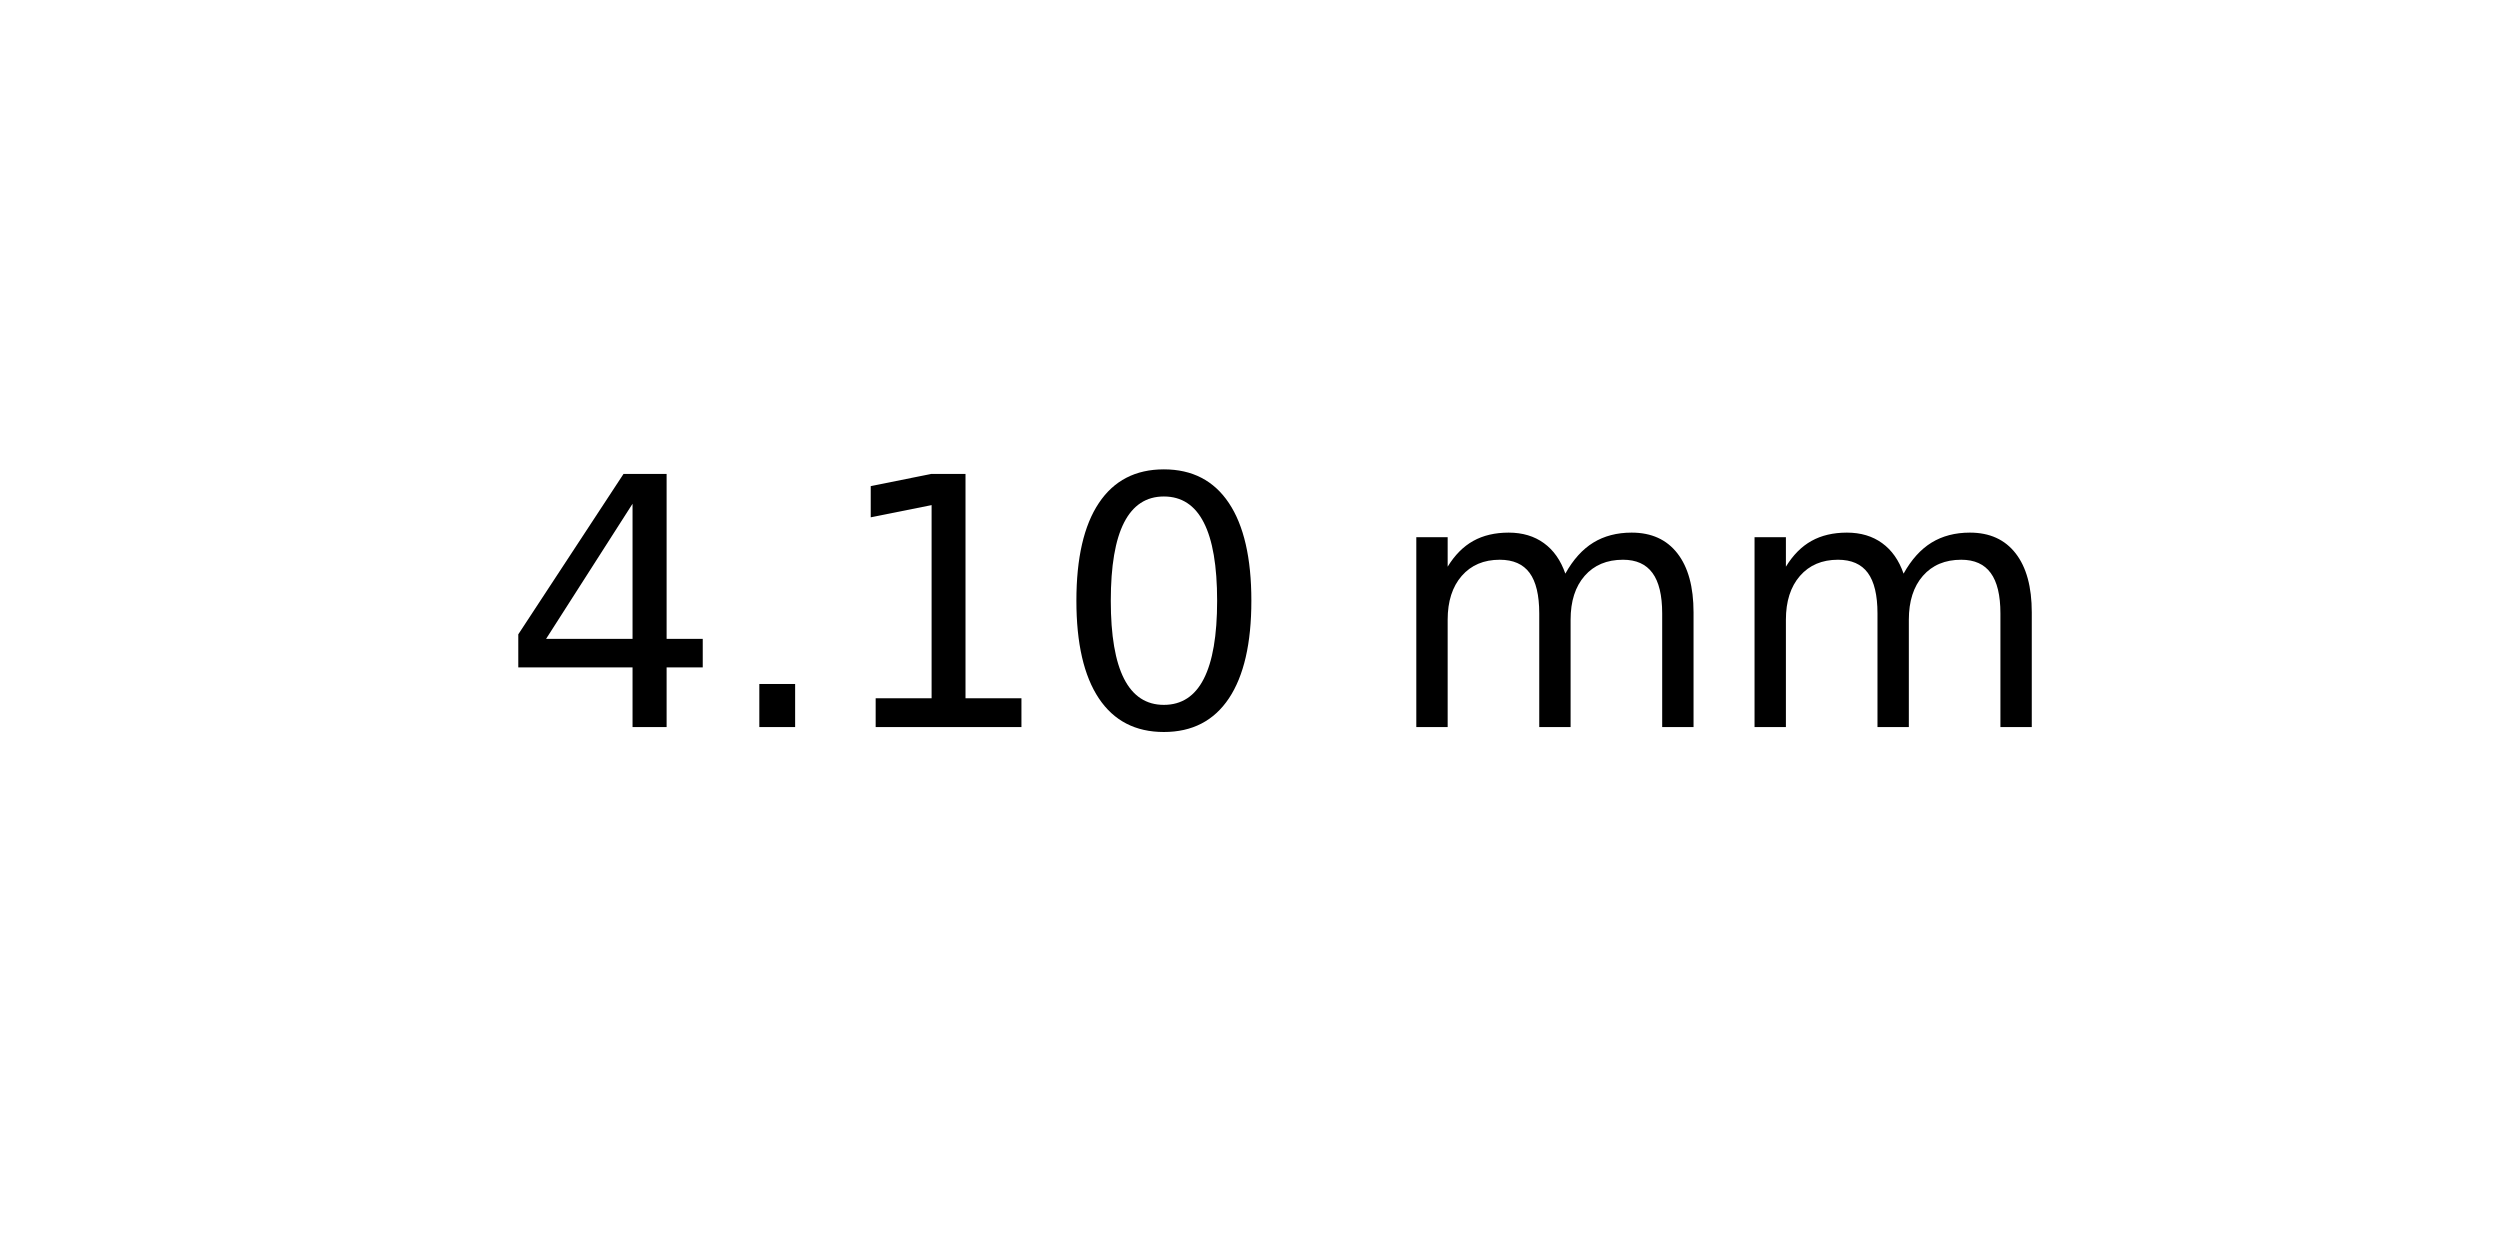
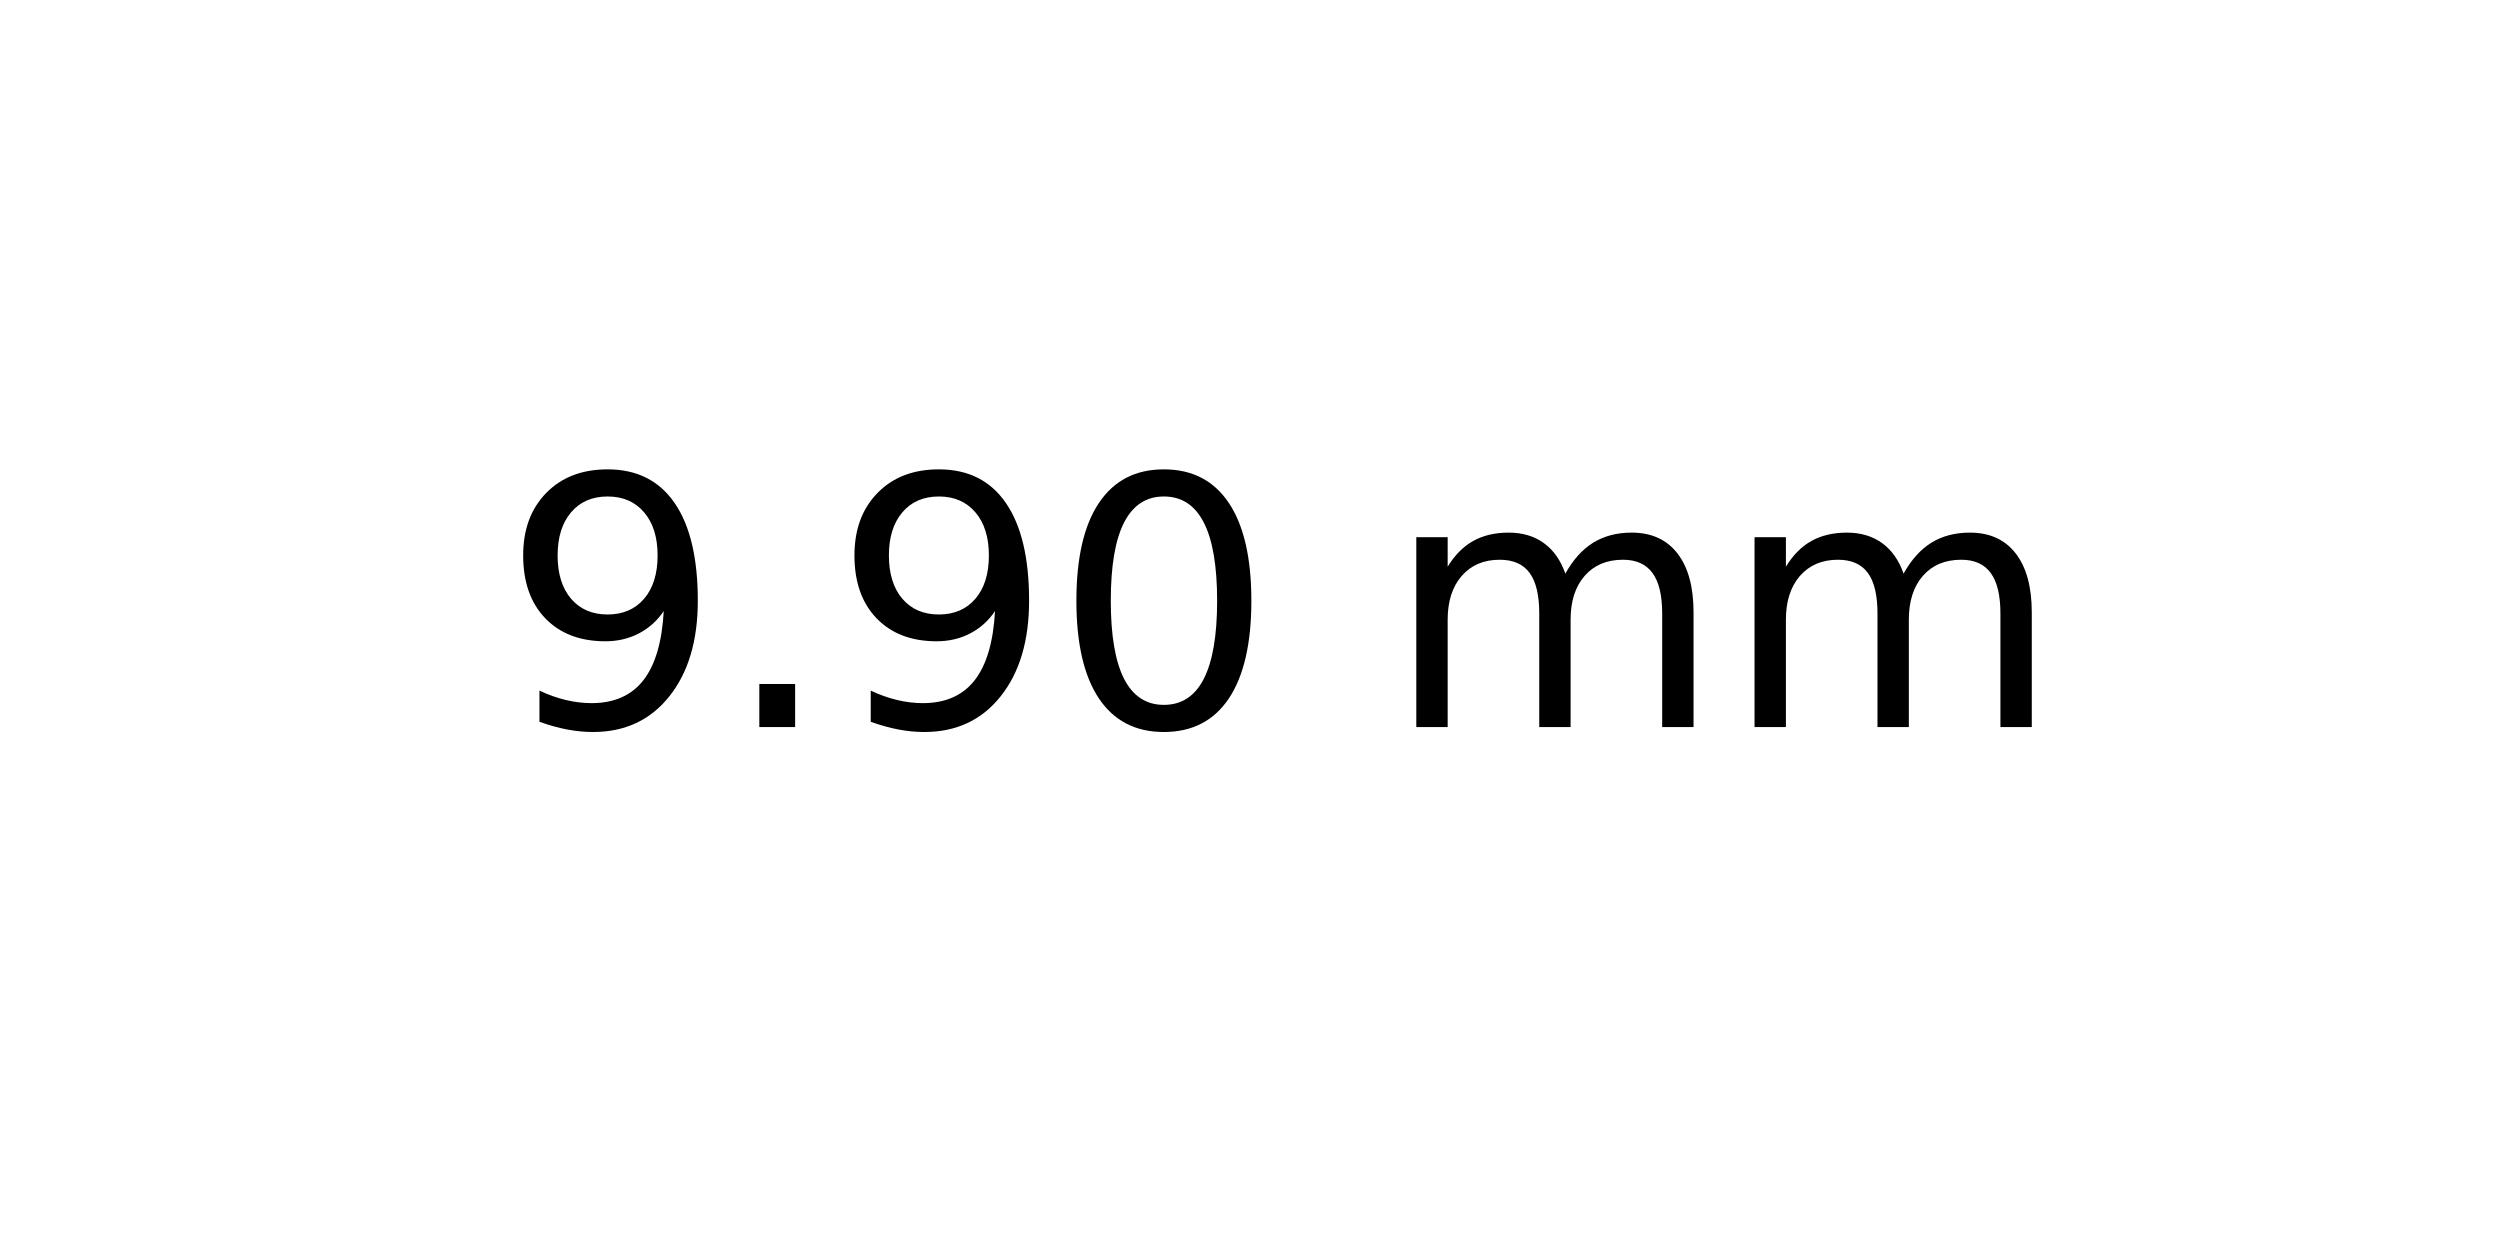
<svg xmlns="http://www.w3.org/2000/svg" xmlns:xlink="http://www.w3.org/1999/xlink" width="72pt" height="36pt" viewBox="0 0 72 36" version="1.1">
  <defs>
    <style type="text/css">*{stroke-linejoin: round; stroke-linecap: butt}</style>
  </defs>
  <g id="figure_1">
    <g id="axes_1">
      <g id="text_1">
        <g transform="translate(14.4375 20.93937) scale(0.1 -0.1)">
          <defs>
-             <path id="DejaVuSans-34" d="M 2419 4116  L 825 1625  L 2419 1625  L 2419 4116  z M 2253 4666  L 3047 4666  L 3047 1625  L 3713 1625  L 3713 1100  L 3047 1100  L 3047 0  L 2419 0  L 2419 1100  L 313 1100  L 313 1709  L 2253 4666  z " transform="scale(0.015625)" />
+             <path id="DejaVuSans-39" d="M 703 97  L 703 672  Q 941 559 1184 500  Q 1428 441 1663 441  Q 2288 441 2617 861  Q 2947 1281 2994 2138  Q 2813 1869 2534 1725  Q 2256 1581 1919 1581  Q 1219 1581 811 2004  Q 403 2428 403 3163  Q 403 3881 828 4315  Q 1253 4750 1959 4750  Q 2769 4750 3195 4129  Q 3622 3509 3622 2328  Q 3622 1225 3098 567  Q 2575 -91 1691 -91  Q 1453 -91 1209 -44  Q 966 3 703 97  z M 1959 2075  Q 2384 2075 2632 2365  Q 2881 2656 2881 3163  Q 2881 3666 2632 3958  Q 2384 4250 1959 4250  Q 1534 4250 1286 3958  Q 1038 3666 1038 3163  Q 1038 2656 1286 2365  Q 1534 2075 1959 2075  z " transform="scale(0.015625)" />
            <path id="DejaVuSans-2e" d="M 684 794  L 1344 794  L 1344 0  L 684 0  L 684 794  z " transform="scale(0.015625)" />
-             <path id="DejaVuSans-31" d="M 794 531  L 1825 531  L 1825 4091  L 703 3866  L 703 4441  L 1819 4666  L 2450 4666  L 2450 531  L 3481 531  L 3481 0  L 794 0  L 794 531  z " transform="scale(0.015625)" />
            <path id="DejaVuSans-30" d="M 2034 4250  Q 1547 4250 1301 3770  Q 1056 3291 1056 2328  Q 1056 1369 1301 889  Q 1547 409 2034 409  Q 2525 409 2770 889  Q 3016 1369 3016 2328  Q 3016 3291 2770 3770  Q 2525 4250 2034 4250  z M 2034 4750  Q 2819 4750 3233 4129  Q 3647 3509 3647 2328  Q 3647 1150 3233 529  Q 2819 -91 2034 -91  Q 1250 -91 836 529  Q 422 1150 422 2328  Q 422 3509 836 4129  Q 1250 4750 2034 4750  z " transform="scale(0.015625)" />
            <path id="DejaVuSans-20" transform="scale(0.015625)" />
            <path id="DejaVuSans-6d" d="M 3328 2828  Q 3544 3216 3844 3400  Q 4144 3584 4550 3584  Q 5097 3584 5394 3201  Q 5691 2819 5691 2113  L 5691 0  L 5113 0  L 5113 2094  Q 5113 2597 4934 2840  Q 4756 3084 4391 3084  Q 3944 3084 3684 2787  Q 3425 2491 3425 1978  L 3425 0  L 2847 0  L 2847 2094  Q 2847 2600 2669 2842  Q 2491 3084 2119 3084  Q 1678 3084 1418 2786  Q 1159 2488 1159 1978  L 1159 0  L 581 0  L 581 3500  L 1159 3500  L 1159 2956  Q 1356 3278 1631 3431  Q 1906 3584 2284 3584  Q 2666 3584 2933 3390  Q 3200 3197 3328 2828  z " transform="scale(0.015625)" />
          </defs>
-           <use xlink:href="#DejaVuSans-34" />
+           <use xlink:href="#DejaVuSans-39" />
          <use xlink:href="#DejaVuSans-2e" x="63.623" />
-           <use xlink:href="#DejaVuSans-31" x="95.41" />
+           <use xlink:href="#DejaVuSans-39" x="95.41" />
          <use xlink:href="#DejaVuSans-30" x="159.033" />
          <use xlink:href="#DejaVuSans-20" x="222.656" />
          <use xlink:href="#DejaVuSans-6d" x="254.443" />
          <use xlink:href="#DejaVuSans-6d" x="351.855" />
        </g>
      </g>
    </g>
  </g>
</svg>
